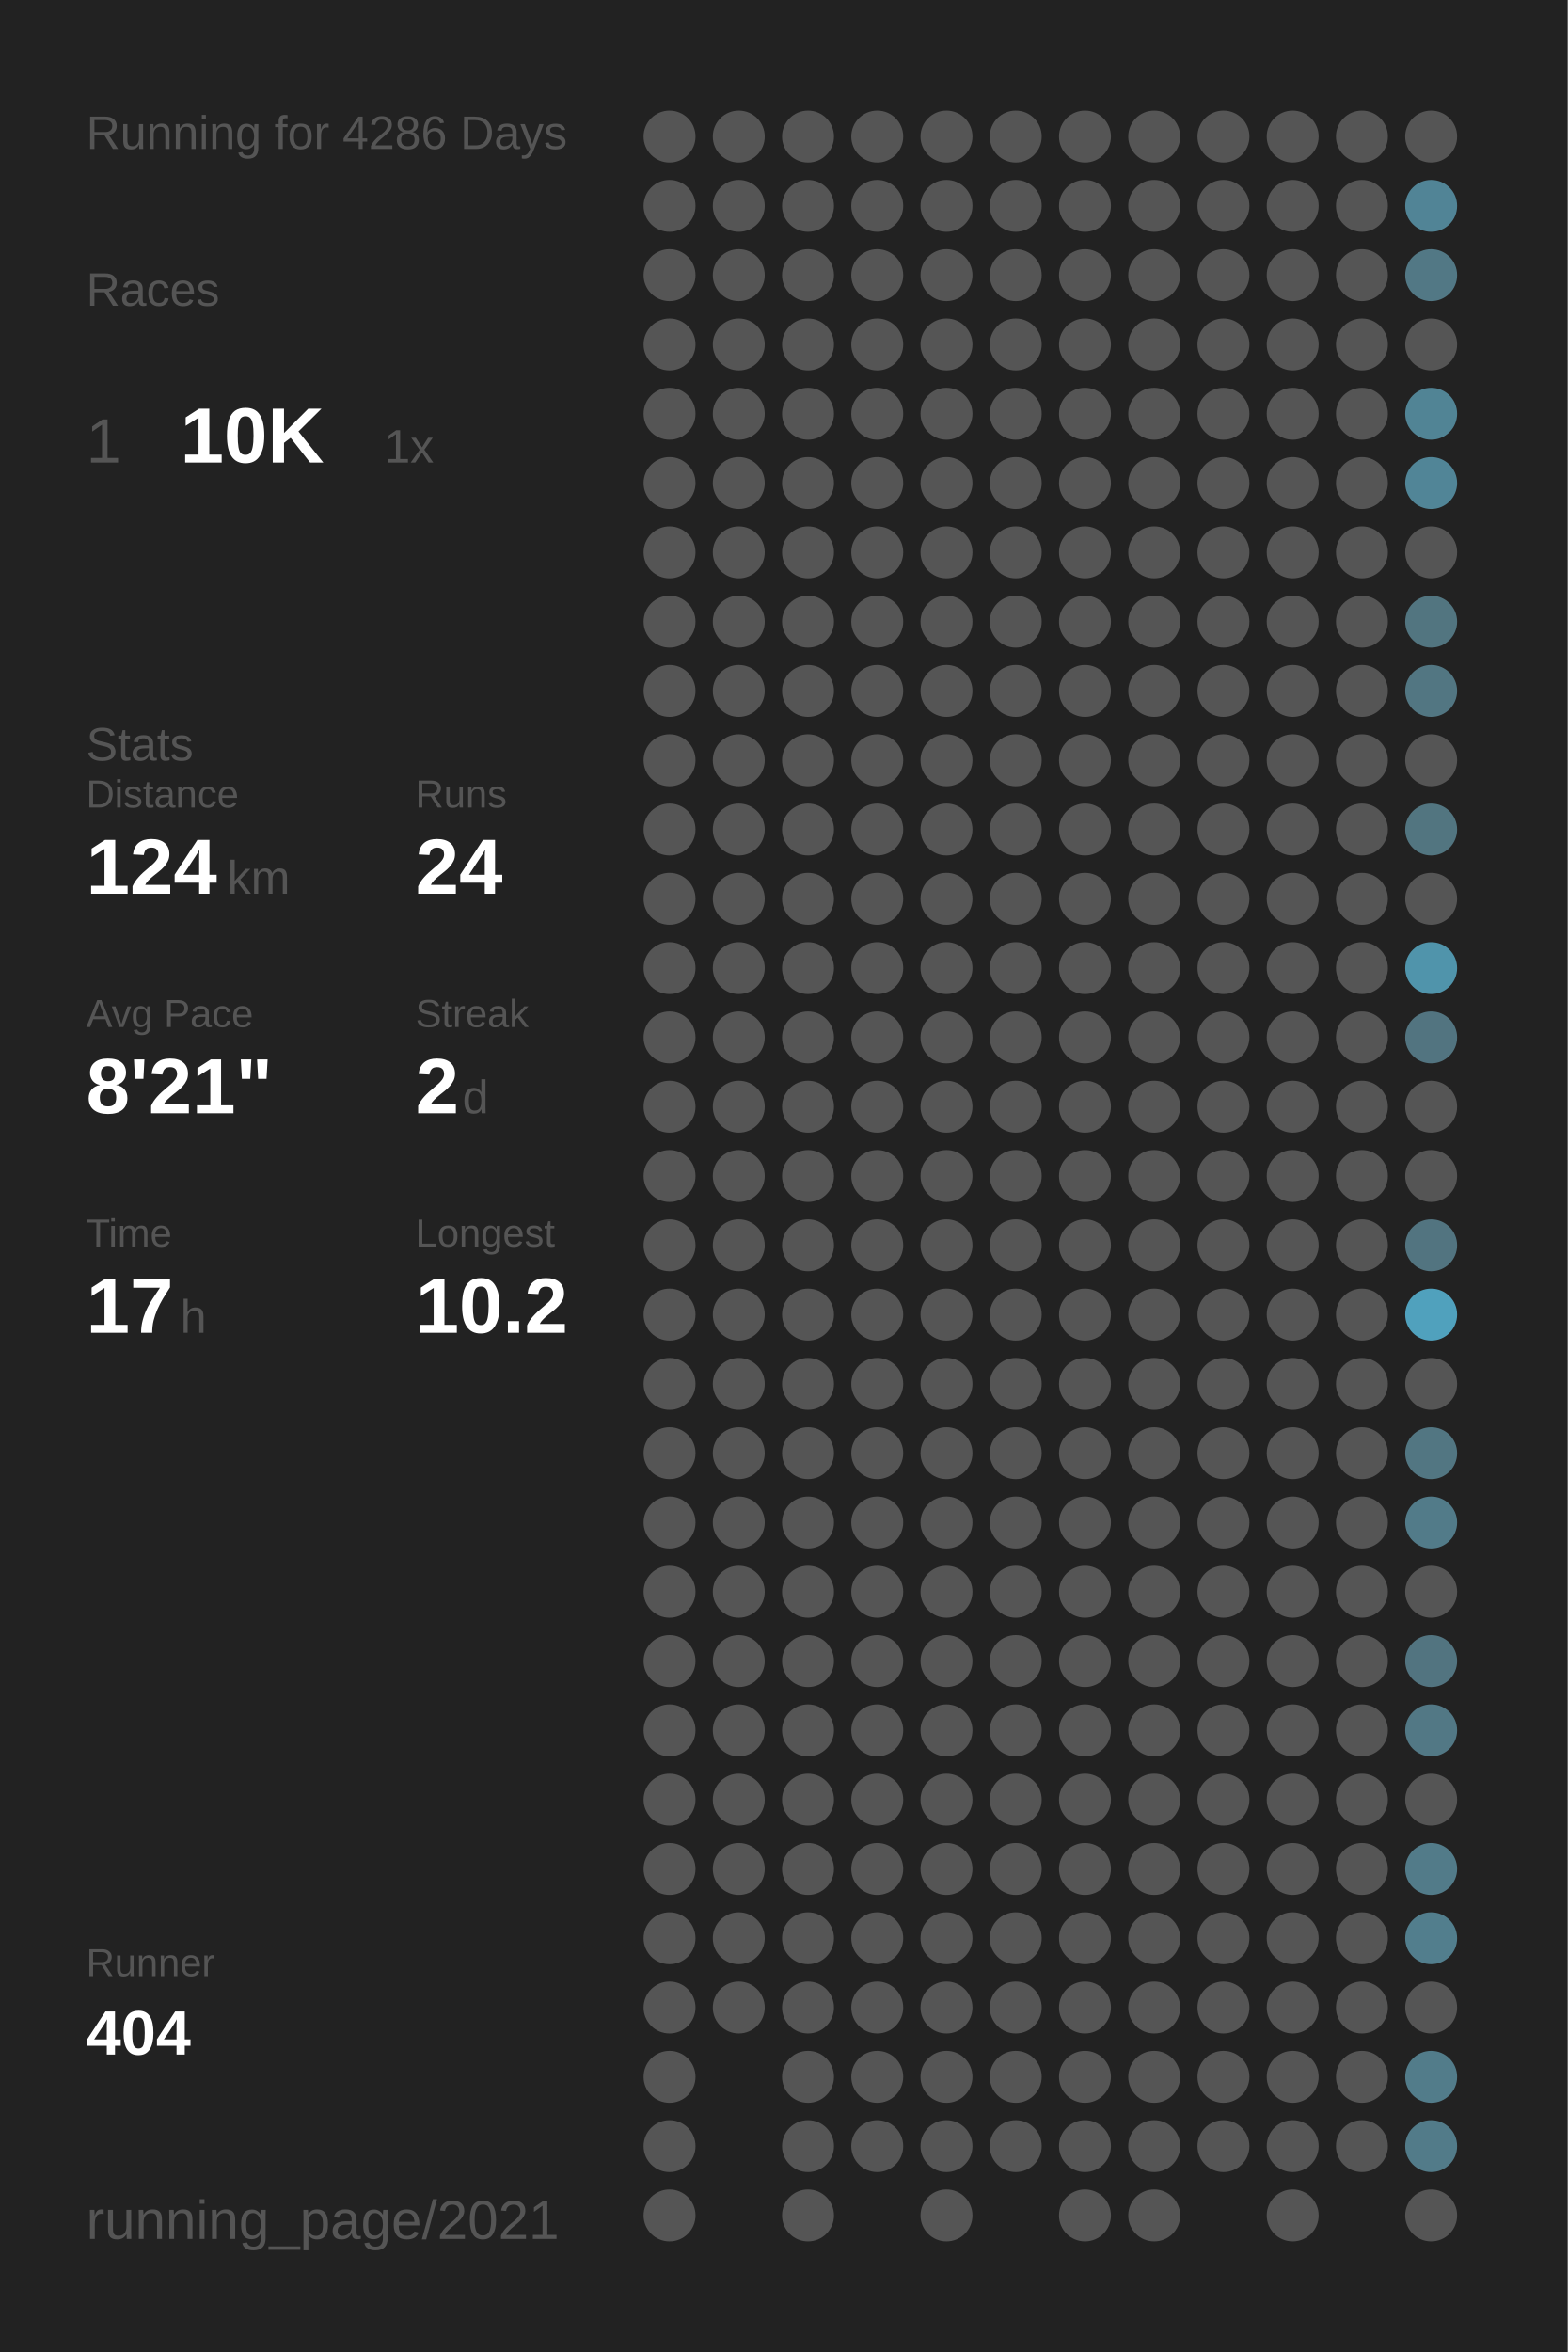
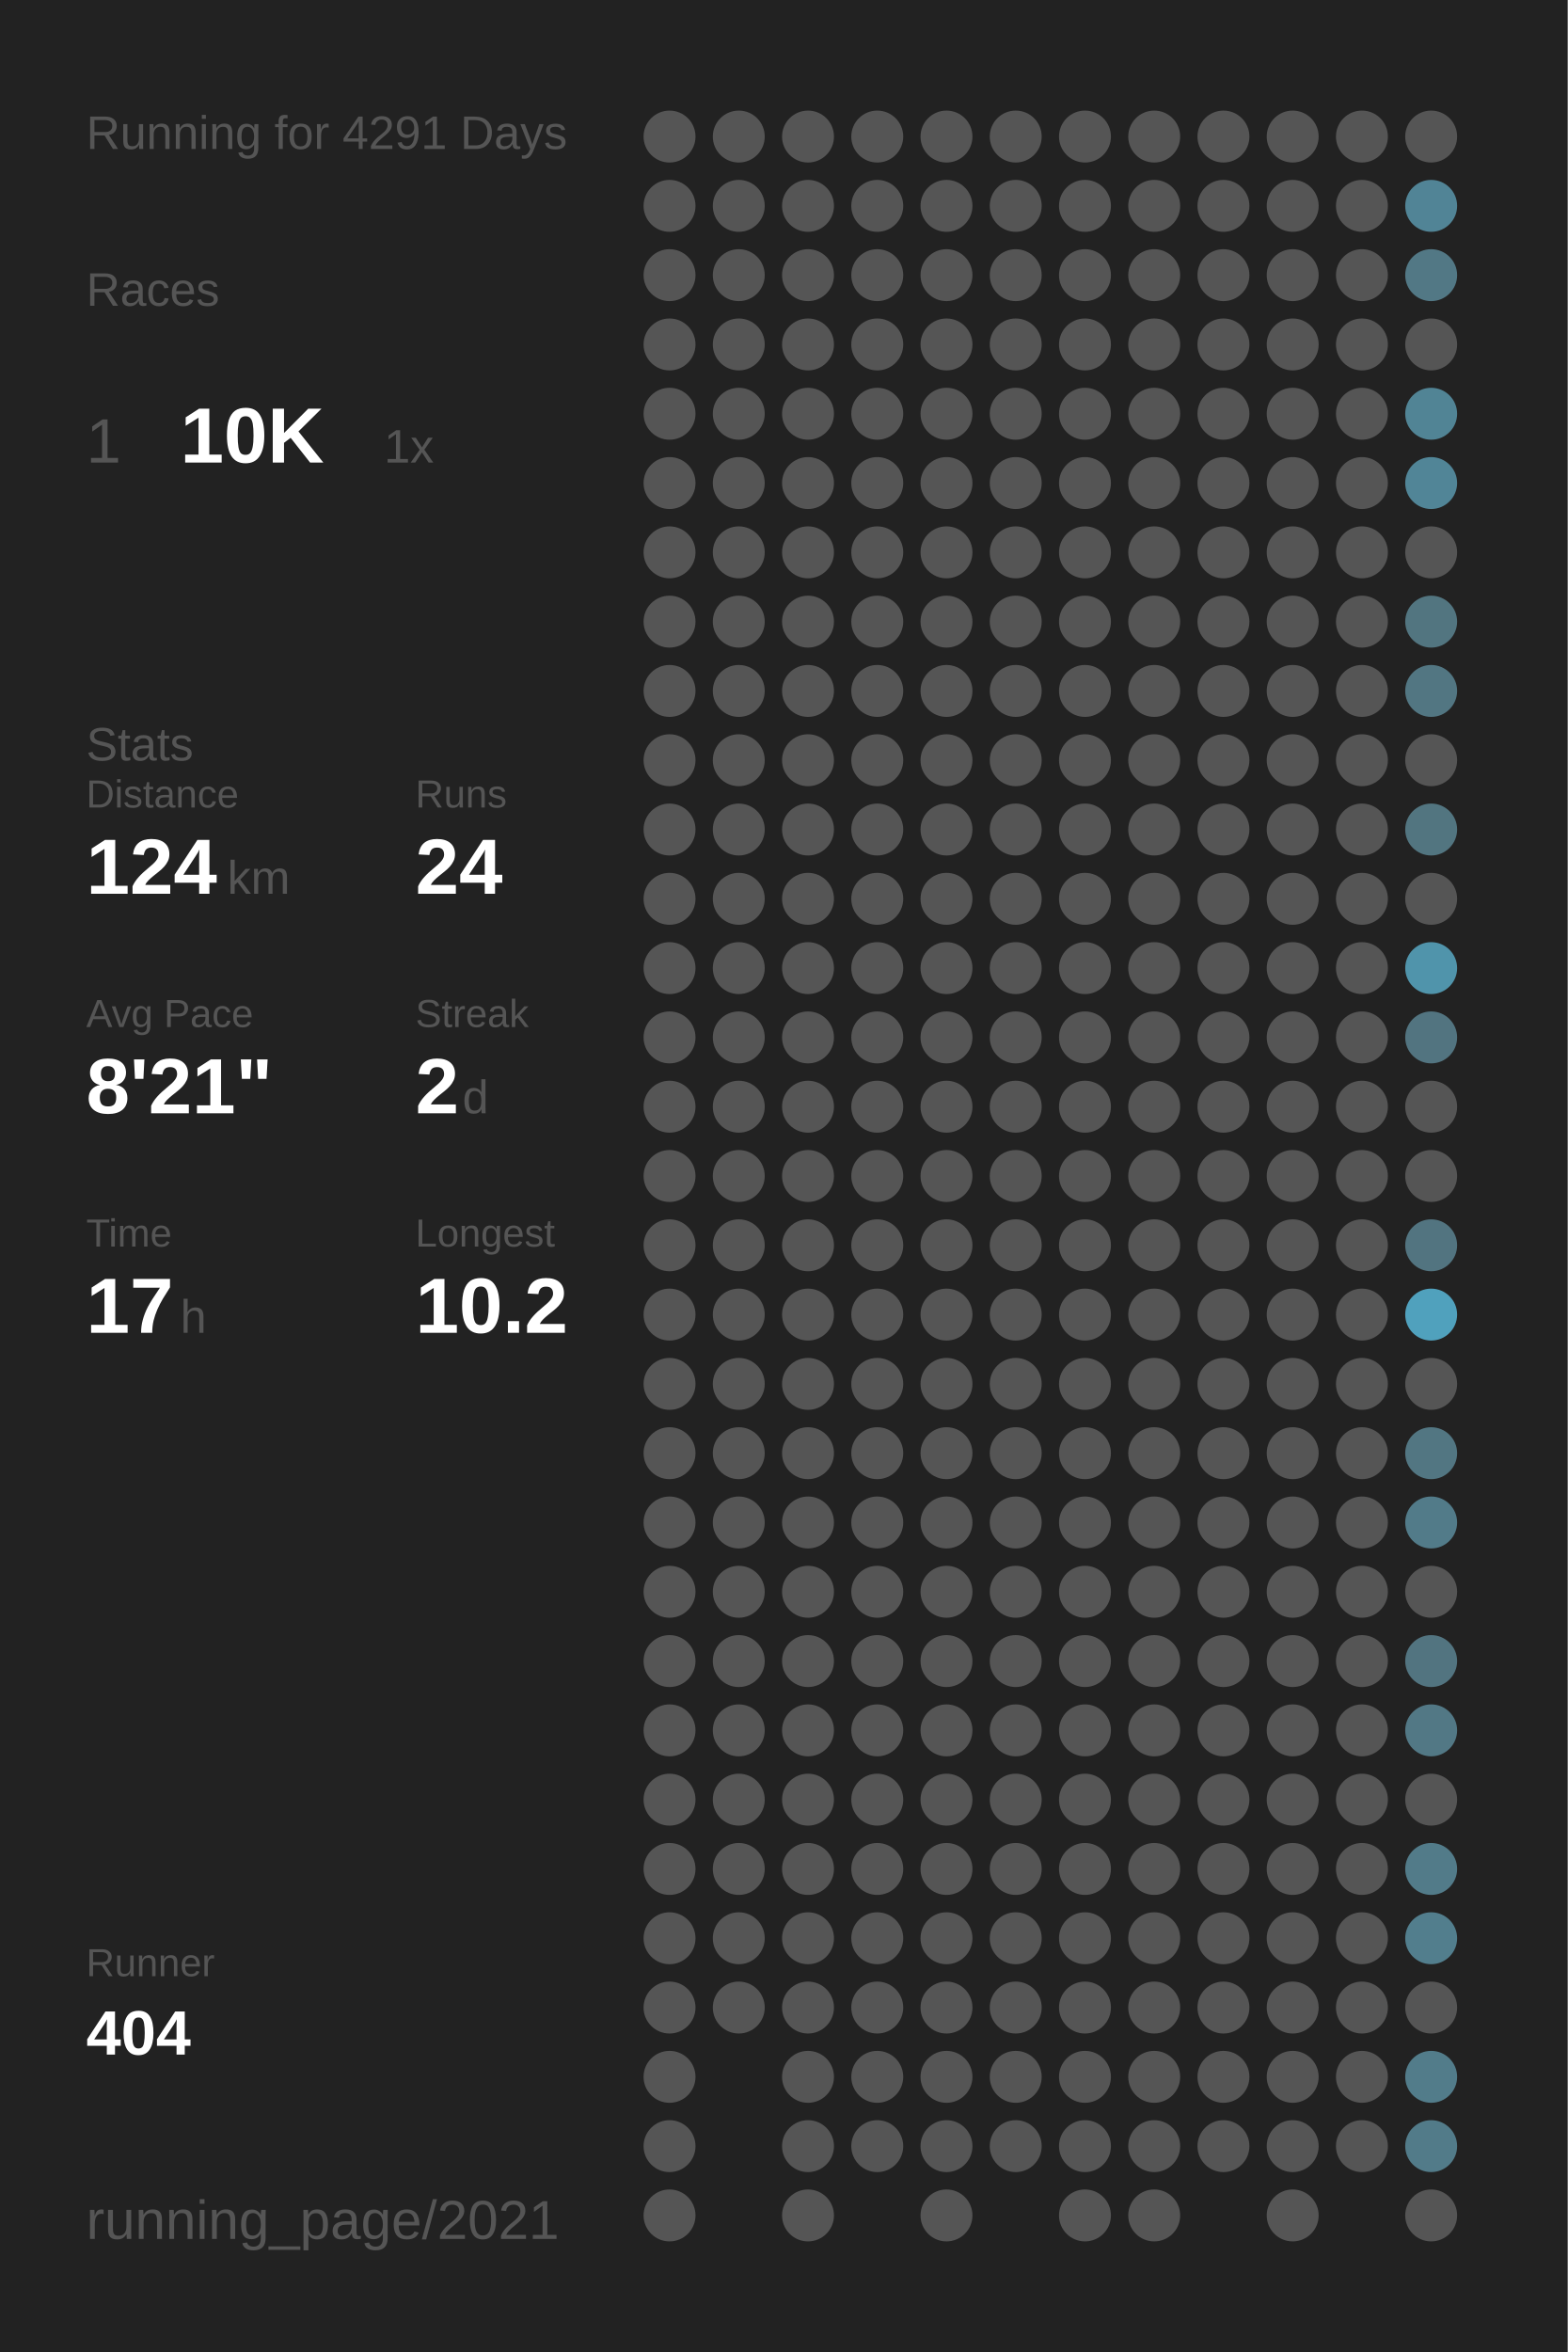
<svg xmlns="http://www.w3.org/2000/svg" baseProfile="full" height="300mm" version="1.1" viewBox="0,0,200,300" width="200mm">
  <defs />
  <rect fill="#222222" height="300" width="200" x="0" y="0" />
-   <text fill="#555555" style="font-size:6px; font-family:Arial;" x="11" y="19">Running for 4286 Days</text>
+   <text fill="#555555" style="font-size:6px; font-family:Arial;" x="11" y="19">Running for 4291 Days</text>
  <text fill="#555555" style="font-size:6px; font-family:Arial;" x="11" y="39">Races</text>
  <text fill="#555555" style="font-size:8px; font-family:Arial;" x="11" y="59">1</text>
  <text fill="#FFFFFF" style="font-size:10px; font-family:Arial; font-weight:bold;" x="23" y="59">10K</text>
  <text fill="#555555" style="font-size:6px; font-family:Arial;" x="49" y="59">1x</text>
  <text fill="#555555" style="font-size:6px; font-family:Arial;" x="11" y="97">Stats</text>
  <text fill="#555555" style="font-size:5px; font-family:Arial;" x="11" y="103">Distance</text>
  <text fill="#FFFFFF" style="font-size:10px; font-family:Arial; font-weight:bold;" x="11" y="114">124</text>
  <text fill="#555555" style="font-size:6px; font-family:Arial;" x="29" y="114">km</text>
  <text fill="#555555" style="font-size:5px; font-family:Arial;" x="53" y="103">Runs</text>
  <text fill="#FFFFFF" style="font-size:10px; font-family:Arial; font-weight:bold;" x="53" y="114">24</text>
  <text fill="#555555" style="font-size:5px; font-family:Arial;" x="11" y="131">Avg Pace</text>
  <text fill="#FFFFFF" style="font-size:10px; font-family:Arial; font-weight:bold;" x="11" y="142">8'21"</text>
  <text fill="#555555" style="font-size:5px; font-family:Arial;" x="53" y="131">Streak</text>
  <text fill="#FFFFFF" style="font-size:10px; font-family:Arial; font-weight:bold;" x="53" y="142">2</text>
  <text fill="#555555" style="font-size:6px; font-family:Arial;" x="59" y="142">d</text>
  <text fill="#555555" style="font-size:5px; font-family:Arial;" x="11" y="159">Time</text>
  <text fill="#FFFFFF" style="font-size:10px; font-family:Arial; font-weight:bold;" x="11" y="170">17</text>
  <text fill="#555555" style="font-size:6px; font-family:Arial;" x="23" y="170">h</text>
  <text fill="#555555" style="font-size:5px; font-family:Arial;" x="53" y="159">Longest</text>
  <text fill="#FFFFFF" style="font-size:10px; font-family:Arial; font-weight:bold;" x="53" y="170">10.2</text>
  <text fill="#555555" style="font-size:5px; font-family:Arial;" x="11" y="252.065">Runner</text>
  <text fill="#FFFFFF" style="font-size:8px; font-family:Arial; font-weight:bold;" x="11" y="262.065">404</text>
  <text fill="#555555" style="font-size:7px; font-family:Arial;" x="11" y="285.581">running_page/2021</text>
  <circle cx="85.417" cy="17.419" fill="#555555" r="3.312" />
  <circle cx="85.417" cy="26.258" fill="#555555" r="3.312" />
  <circle cx="85.417" cy="35.097" fill="#555555" r="3.312" />
  <circle cx="85.417" cy="43.935" fill="#555555" r="3.312" />
  <circle cx="85.417" cy="52.774" fill="#555555" r="3.312" />
  <circle cx="85.417" cy="61.613" fill="#555555" r="3.312" />
  <circle cx="85.417" cy="70.452" fill="#555555" r="3.312" />
  <circle cx="85.417" cy="79.29" fill="#555555" r="3.312" />
  <circle cx="85.417" cy="88.129" fill="#555555" r="3.312" />
  <circle cx="85.417" cy="96.968" fill="#555555" r="3.312" />
  <circle cx="85.417" cy="105.806" fill="#555555" r="3.312" />
  <circle cx="85.417" cy="114.645" fill="#555555" r="3.312" />
  <circle cx="85.417" cy="123.484" fill="#555555" r="3.312" />
  <circle cx="85.417" cy="132.323" fill="#555555" r="3.312" />
  <circle cx="85.417" cy="141.161" fill="#555555" r="3.312" />
  <circle cx="85.417" cy="150" fill="#555555" r="3.312" />
  <circle cx="85.417" cy="158.839" fill="#555555" r="3.312" />
  <circle cx="85.417" cy="167.677" fill="#555555" r="3.312" />
  <circle cx="85.417" cy="176.516" fill="#555555" r="3.312" />
  <circle cx="85.417" cy="185.355" fill="#555555" r="3.312" />
  <circle cx="85.417" cy="194.194" fill="#555555" r="3.312" />
  <circle cx="85.417" cy="203.032" fill="#555555" r="3.312" />
  <circle cx="85.417" cy="211.871" fill="#555555" r="3.312" />
  <circle cx="85.417" cy="220.71" fill="#555555" r="3.312" />
  <circle cx="85.417" cy="229.548" fill="#555555" r="3.312" />
  <circle cx="85.417" cy="238.387" fill="#555555" r="3.312" />
  <circle cx="85.417" cy="247.226" fill="#555555" r="3.312" />
  <circle cx="85.417" cy="256.065" fill="#555555" r="3.312" />
  <circle cx="85.417" cy="264.903" fill="#555555" r="3.312" />
  <circle cx="85.417" cy="273.742" fill="#555555" r="3.312" />
  <circle cx="85.417" cy="282.581" fill="#555555" r="3.312" />
  <circle cx="94.25" cy="17.419" fill="#555555" r="3.312" />
  <circle cx="94.25" cy="26.258" fill="#555555" r="3.312" />
  <circle cx="94.25" cy="35.097" fill="#555555" r="3.312" />
  <circle cx="94.25" cy="43.935" fill="#555555" r="3.312" />
  <circle cx="94.25" cy="52.774" fill="#555555" r="3.312" />
  <circle cx="94.25" cy="61.613" fill="#555555" r="3.312" />
  <circle cx="94.25" cy="70.452" fill="#555555" r="3.312" />
  <circle cx="94.25" cy="79.29" fill="#555555" r="3.312" />
  <circle cx="94.25" cy="88.129" fill="#555555" r="3.312" />
  <circle cx="94.25" cy="96.968" fill="#555555" r="3.312" />
  <circle cx="94.25" cy="105.806" fill="#555555" r="3.312" />
  <circle cx="94.25" cy="114.645" fill="#555555" r="3.312" />
  <circle cx="94.25" cy="123.484" fill="#555555" r="3.312" />
  <circle cx="94.25" cy="132.323" fill="#555555" r="3.312" />
  <circle cx="94.25" cy="141.161" fill="#555555" r="3.312" />
  <circle cx="94.25" cy="150" fill="#555555" r="3.312" />
  <circle cx="94.25" cy="158.839" fill="#555555" r="3.312" />
  <circle cx="94.25" cy="167.677" fill="#555555" r="3.312" />
  <circle cx="94.25" cy="176.516" fill="#555555" r="3.312" />
  <circle cx="94.25" cy="185.355" fill="#555555" r="3.312" />
  <circle cx="94.25" cy="194.194" fill="#555555" r="3.312" />
  <circle cx="94.25" cy="203.032" fill="#555555" r="3.312" />
  <circle cx="94.25" cy="211.871" fill="#555555" r="3.312" />
  <circle cx="94.25" cy="220.71" fill="#555555" r="3.312" />
  <circle cx="94.25" cy="229.548" fill="#555555" r="3.312" />
  <circle cx="94.25" cy="238.387" fill="#555555" r="3.312" />
  <circle cx="94.25" cy="247.226" fill="#555555" r="3.312" />
  <circle cx="94.25" cy="256.065" fill="#555555" r="3.312" />
  <circle cx="103.083" cy="17.419" fill="#555555" r="3.312" />
  <circle cx="103.083" cy="26.258" fill="#555555" r="3.312" />
  <circle cx="103.083" cy="35.097" fill="#555555" r="3.312" />
  <circle cx="103.083" cy="43.935" fill="#555555" r="3.312" />
  <circle cx="103.083" cy="52.774" fill="#555555" r="3.312" />
  <circle cx="103.083" cy="61.613" fill="#555555" r="3.312" />
  <circle cx="103.083" cy="70.452" fill="#555555" r="3.312" />
  <circle cx="103.083" cy="79.29" fill="#555555" r="3.312" />
  <circle cx="103.083" cy="88.129" fill="#555555" r="3.312" />
  <circle cx="103.083" cy="96.968" fill="#555555" r="3.312" />
  <circle cx="103.083" cy="105.806" fill="#555555" r="3.312" />
  <circle cx="103.083" cy="114.645" fill="#555555" r="3.312" />
  <circle cx="103.083" cy="123.484" fill="#555555" r="3.312" />
  <circle cx="103.083" cy="132.323" fill="#555555" r="3.312" />
  <circle cx="103.083" cy="141.161" fill="#555555" r="3.312" />
  <circle cx="103.083" cy="150" fill="#555555" r="3.312" />
  <circle cx="103.083" cy="158.839" fill="#555555" r="3.312" />
  <circle cx="103.083" cy="167.677" fill="#555555" r="3.312" />
  <circle cx="103.083" cy="176.516" fill="#555555" r="3.312" />
  <circle cx="103.083" cy="185.355" fill="#555555" r="3.312" />
  <circle cx="103.083" cy="194.194" fill="#555555" r="3.312" />
  <circle cx="103.083" cy="203.032" fill="#555555" r="3.312" />
  <circle cx="103.083" cy="211.871" fill="#555555" r="3.312" />
  <circle cx="103.083" cy="220.71" fill="#555555" r="3.312" />
  <circle cx="103.083" cy="229.548" fill="#555555" r="3.312" />
  <circle cx="103.083" cy="238.387" fill="#555555" r="3.312" />
  <circle cx="103.083" cy="247.226" fill="#555555" r="3.312" />
  <circle cx="103.083" cy="256.065" fill="#555555" r="3.312" />
  <circle cx="103.083" cy="264.903" fill="#555555" r="3.312" />
  <circle cx="103.083" cy="273.742" fill="#555555" r="3.312" />
  <circle cx="103.083" cy="282.581" fill="#555555" r="3.312" />
  <circle cx="111.917" cy="17.419" fill="#555555" r="3.312" />
  <circle cx="111.917" cy="26.258" fill="#555555" r="3.312" />
  <circle cx="111.917" cy="35.097" fill="#555555" r="3.312" />
  <circle cx="111.917" cy="43.935" fill="#555555" r="3.312" />
  <circle cx="111.917" cy="52.774" fill="#555555" r="3.312" />
  <circle cx="111.917" cy="61.613" fill="#555555" r="3.312" />
  <circle cx="111.917" cy="70.452" fill="#555555" r="3.312" />
  <circle cx="111.917" cy="79.29" fill="#555555" r="3.312" />
  <circle cx="111.917" cy="88.129" fill="#555555" r="3.312" />
  <circle cx="111.917" cy="96.968" fill="#555555" r="3.312" />
  <circle cx="111.917" cy="105.806" fill="#555555" r="3.312" />
  <circle cx="111.917" cy="114.645" fill="#555555" r="3.312" />
  <circle cx="111.917" cy="123.484" fill="#555555" r="3.312" />
  <circle cx="111.917" cy="132.323" fill="#555555" r="3.312" />
  <circle cx="111.917" cy="141.161" fill="#555555" r="3.312" />
  <circle cx="111.917" cy="150" fill="#555555" r="3.312" />
  <circle cx="111.917" cy="158.839" fill="#555555" r="3.312" />
  <circle cx="111.917" cy="167.677" fill="#555555" r="3.312" />
  <circle cx="111.917" cy="176.516" fill="#555555" r="3.312" />
  <circle cx="111.917" cy="185.355" fill="#555555" r="3.312" />
  <circle cx="111.917" cy="194.194" fill="#555555" r="3.312" />
  <circle cx="111.917" cy="203.032" fill="#555555" r="3.312" />
  <circle cx="111.917" cy="211.871" fill="#555555" r="3.312" />
  <circle cx="111.917" cy="220.71" fill="#555555" r="3.312" />
  <circle cx="111.917" cy="229.548" fill="#555555" r="3.312" />
  <circle cx="111.917" cy="238.387" fill="#555555" r="3.312" />
  <circle cx="111.917" cy="247.226" fill="#555555" r="3.312" />
  <circle cx="111.917" cy="256.065" fill="#555555" r="3.312" />
  <circle cx="111.917" cy="264.903" fill="#555555" r="3.312" />
  <circle cx="111.917" cy="273.742" fill="#555555" r="3.312" />
  <circle cx="120.75" cy="17.419" fill="#555555" r="3.312" />
  <circle cx="120.75" cy="26.258" fill="#555555" r="3.312" />
  <circle cx="120.75" cy="35.097" fill="#555555" r="3.312" />
  <circle cx="120.75" cy="43.935" fill="#555555" r="3.312" />
  <circle cx="120.75" cy="52.774" fill="#555555" r="3.312" />
  <circle cx="120.75" cy="61.613" fill="#555555" r="3.312" />
  <circle cx="120.75" cy="70.452" fill="#555555" r="3.312" />
  <circle cx="120.75" cy="79.29" fill="#555555" r="3.312" />
  <circle cx="120.75" cy="88.129" fill="#555555" r="3.312" />
  <circle cx="120.75" cy="96.968" fill="#555555" r="3.312" />
  <circle cx="120.75" cy="105.806" fill="#555555" r="3.312" />
  <circle cx="120.75" cy="114.645" fill="#555555" r="3.312" />
  <circle cx="120.75" cy="123.484" fill="#555555" r="3.312" />
  <circle cx="120.75" cy="132.323" fill="#555555" r="3.312" />
  <circle cx="120.75" cy="141.161" fill="#555555" r="3.312" />
  <circle cx="120.75" cy="150" fill="#555555" r="3.312" />
  <circle cx="120.75" cy="158.839" fill="#555555" r="3.312" />
  <circle cx="120.75" cy="167.677" fill="#555555" r="3.312" />
  <circle cx="120.75" cy="176.516" fill="#555555" r="3.312" />
  <circle cx="120.75" cy="185.355" fill="#555555" r="3.312" />
  <circle cx="120.75" cy="194.194" fill="#555555" r="3.312" />
  <circle cx="120.75" cy="203.032" fill="#555555" r="3.312" />
  <circle cx="120.75" cy="211.871" fill="#555555" r="3.312" />
  <circle cx="120.75" cy="220.71" fill="#555555" r="3.312" />
  <circle cx="120.75" cy="229.548" fill="#555555" r="3.312" />
  <circle cx="120.75" cy="238.387" fill="#555555" r="3.312" />
  <circle cx="120.75" cy="247.226" fill="#555555" r="3.312" />
  <circle cx="120.75" cy="256.065" fill="#555555" r="3.312" />
  <circle cx="120.75" cy="264.903" fill="#555555" r="3.312" />
  <circle cx="120.75" cy="273.742" fill="#555555" r="3.312" />
  <circle cx="120.75" cy="282.581" fill="#555555" r="3.312" />
  <circle cx="129.583" cy="17.419" fill="#555555" r="3.312" />
  <circle cx="129.583" cy="26.258" fill="#555555" r="3.312" />
  <circle cx="129.583" cy="35.097" fill="#555555" r="3.312" />
  <circle cx="129.583" cy="43.935" fill="#555555" r="3.312" />
  <circle cx="129.583" cy="52.774" fill="#555555" r="3.312" />
  <circle cx="129.583" cy="61.613" fill="#555555" r="3.312" />
  <circle cx="129.583" cy="70.452" fill="#555555" r="3.312" />
  <circle cx="129.583" cy="79.29" fill="#555555" r="3.312" />
  <circle cx="129.583" cy="88.129" fill="#555555" r="3.312" />
  <circle cx="129.583" cy="96.968" fill="#555555" r="3.312" />
  <circle cx="129.583" cy="105.806" fill="#555555" r="3.312" />
  <circle cx="129.583" cy="114.645" fill="#555555" r="3.312" />
  <circle cx="129.583" cy="123.484" fill="#555555" r="3.312" />
  <circle cx="129.583" cy="132.323" fill="#555555" r="3.312" />
  <circle cx="129.583" cy="141.161" fill="#555555" r="3.312" />
  <circle cx="129.583" cy="150" fill="#555555" r="3.312" />
  <circle cx="129.583" cy="158.839" fill="#555555" r="3.312" />
  <circle cx="129.583" cy="167.677" fill="#555555" r="3.312" />
  <circle cx="129.583" cy="176.516" fill="#555555" r="3.312" />
  <circle cx="129.583" cy="185.355" fill="#555555" r="3.312" />
  <circle cx="129.583" cy="194.194" fill="#555555" r="3.312" />
  <circle cx="129.583" cy="203.032" fill="#555555" r="3.312" />
  <circle cx="129.583" cy="211.871" fill="#555555" r="3.312" />
  <circle cx="129.583" cy="220.71" fill="#555555" r="3.312" />
  <circle cx="129.583" cy="229.548" fill="#555555" r="3.312" />
  <circle cx="129.583" cy="238.387" fill="#555555" r="3.312" />
  <circle cx="129.583" cy="247.226" fill="#555555" r="3.312" />
  <circle cx="129.583" cy="256.065" fill="#555555" r="3.312" />
  <circle cx="129.583" cy="264.903" fill="#555555" r="3.312" />
  <circle cx="129.583" cy="273.742" fill="#555555" r="3.312" />
  <circle cx="138.417" cy="17.419" fill="#555555" r="3.312" />
  <circle cx="138.417" cy="26.258" fill="#555555" r="3.312" />
  <circle cx="138.417" cy="35.097" fill="#555555" r="3.312" />
  <circle cx="138.417" cy="43.935" fill="#555555" r="3.312" />
  <circle cx="138.417" cy="52.774" fill="#555555" r="3.312" />
  <circle cx="138.417" cy="61.613" fill="#555555" r="3.312" />
  <circle cx="138.417" cy="70.452" fill="#555555" r="3.312" />
  <circle cx="138.417" cy="79.29" fill="#555555" r="3.312" />
  <circle cx="138.417" cy="88.129" fill="#555555" r="3.312" />
  <circle cx="138.417" cy="96.968" fill="#555555" r="3.312" />
  <circle cx="138.417" cy="105.806" fill="#555555" r="3.312" />
  <circle cx="138.417" cy="114.645" fill="#555555" r="3.312" />
  <circle cx="138.417" cy="123.484" fill="#555555" r="3.312" />
  <circle cx="138.417" cy="132.323" fill="#555555" r="3.312" />
  <circle cx="138.417" cy="141.161" fill="#555555" r="3.312" />
  <circle cx="138.417" cy="150" fill="#555555" r="3.312" />
  <circle cx="138.417" cy="158.839" fill="#555555" r="3.312" />
  <circle cx="138.417" cy="167.677" fill="#555555" r="3.312" />
  <circle cx="138.417" cy="176.516" fill="#555555" r="3.312" />
  <circle cx="138.417" cy="185.355" fill="#555555" r="3.312" />
  <circle cx="138.417" cy="194.194" fill="#555555" r="3.312" />
  <circle cx="138.417" cy="203.032" fill="#555555" r="3.312" />
  <circle cx="138.417" cy="211.871" fill="#555555" r="3.312" />
  <circle cx="138.417" cy="220.71" fill="#555555" r="3.312" />
  <circle cx="138.417" cy="229.548" fill="#555555" r="3.312" />
  <circle cx="138.417" cy="238.387" fill="#555555" r="3.312" />
  <circle cx="138.417" cy="247.226" fill="#555555" r="3.312" />
  <circle cx="138.417" cy="256.065" fill="#555555" r="3.312" />
  <circle cx="138.417" cy="264.903" fill="#555555" r="3.312" />
  <circle cx="138.417" cy="273.742" fill="#555555" r="3.312" />
  <circle cx="138.417" cy="282.581" fill="#555555" r="3.312" />
  <circle cx="147.25" cy="17.419" fill="#555555" r="3.312" />
  <circle cx="147.25" cy="26.258" fill="#555555" r="3.312" />
  <circle cx="147.25" cy="35.097" fill="#555555" r="3.312" />
  <circle cx="147.25" cy="43.935" fill="#555555" r="3.312" />
  <circle cx="147.25" cy="52.774" fill="#555555" r="3.312" />
  <circle cx="147.25" cy="61.613" fill="#555555" r="3.312" />
  <circle cx="147.25" cy="70.452" fill="#555555" r="3.312" />
  <circle cx="147.25" cy="79.29" fill="#555555" r="3.312" />
  <circle cx="147.25" cy="88.129" fill="#555555" r="3.312" />
  <circle cx="147.25" cy="96.968" fill="#555555" r="3.312" />
  <circle cx="147.25" cy="105.806" fill="#555555" r="3.312" />
  <circle cx="147.25" cy="114.645" fill="#555555" r="3.312" />
  <circle cx="147.25" cy="123.484" fill="#555555" r="3.312" />
  <circle cx="147.25" cy="132.323" fill="#555555" r="3.312" />
  <circle cx="147.25" cy="141.161" fill="#555555" r="3.312" />
  <circle cx="147.25" cy="150" fill="#555555" r="3.312" />
  <circle cx="147.25" cy="158.839" fill="#555555" r="3.312" />
  <circle cx="147.25" cy="167.677" fill="#555555" r="3.312" />
  <circle cx="147.25" cy="176.516" fill="#555555" r="3.312" />
  <circle cx="147.25" cy="185.355" fill="#555555" r="3.312" />
  <circle cx="147.25" cy="194.194" fill="#555555" r="3.312" />
  <circle cx="147.25" cy="203.032" fill="#555555" r="3.312" />
  <circle cx="147.25" cy="211.871" fill="#555555" r="3.312" />
  <circle cx="147.25" cy="220.71" fill="#555555" r="3.312" />
  <circle cx="147.25" cy="229.548" fill="#555555" r="3.312" />
  <circle cx="147.25" cy="238.387" fill="#555555" r="3.312" />
  <circle cx="147.25" cy="247.226" fill="#555555" r="3.312" />
  <circle cx="147.25" cy="256.065" fill="#555555" r="3.312" />
  <circle cx="147.25" cy="264.903" fill="#555555" r="3.312" />
  <circle cx="147.25" cy="273.742" fill="#555555" r="3.312" />
  <circle cx="147.25" cy="282.581" fill="#555555" r="3.312" />
  <circle cx="156.083" cy="17.419" fill="#555555" r="3.312" />
  <circle cx="156.083" cy="26.258" fill="#555555" r="3.312" />
  <circle cx="156.083" cy="35.097" fill="#555555" r="3.312" />
  <circle cx="156.083" cy="43.935" fill="#555555" r="3.312" />
  <circle cx="156.083" cy="52.774" fill="#555555" r="3.312" />
  <circle cx="156.083" cy="61.613" fill="#555555" r="3.312" />
  <circle cx="156.083" cy="70.452" fill="#555555" r="3.312" />
  <circle cx="156.083" cy="79.29" fill="#555555" r="3.312" />
  <circle cx="156.083" cy="88.129" fill="#555555" r="3.312" />
  <circle cx="156.083" cy="96.968" fill="#555555" r="3.312" />
  <circle cx="156.083" cy="105.806" fill="#555555" r="3.312" />
  <circle cx="156.083" cy="114.645" fill="#555555" r="3.312" />
  <circle cx="156.083" cy="123.484" fill="#555555" r="3.312" />
  <circle cx="156.083" cy="132.323" fill="#555555" r="3.312" />
  <circle cx="156.083" cy="141.161" fill="#555555" r="3.312" />
  <circle cx="156.083" cy="150" fill="#555555" r="3.312" />
  <circle cx="156.083" cy="158.839" fill="#555555" r="3.312" />
  <circle cx="156.083" cy="167.677" fill="#555555" r="3.312" />
  <circle cx="156.083" cy="176.516" fill="#555555" r="3.312" />
  <circle cx="156.083" cy="185.355" fill="#555555" r="3.312" />
  <circle cx="156.083" cy="194.194" fill="#555555" r="3.312" />
  <circle cx="156.083" cy="203.032" fill="#555555" r="3.312" />
  <circle cx="156.083" cy="211.871" fill="#555555" r="3.312" />
  <circle cx="156.083" cy="220.71" fill="#555555" r="3.312" />
  <circle cx="156.083" cy="229.548" fill="#555555" r="3.312" />
  <circle cx="156.083" cy="238.387" fill="#555555" r="3.312" />
  <circle cx="156.083" cy="247.226" fill="#555555" r="3.312" />
  <circle cx="156.083" cy="256.065" fill="#555555" r="3.312" />
  <circle cx="156.083" cy="264.903" fill="#555555" r="3.312" />
  <circle cx="156.083" cy="273.742" fill="#555555" r="3.312" />
  <circle cx="164.917" cy="17.419" fill="#555555" r="3.312" />
  <circle cx="164.917" cy="26.258" fill="#555555" r="3.312" />
  <circle cx="164.917" cy="35.097" fill="#555555" r="3.312" />
  <circle cx="164.917" cy="43.935" fill="#555555" r="3.312" />
  <circle cx="164.917" cy="52.774" fill="#555555" r="3.312" />
  <circle cx="164.917" cy="61.613" fill="#555555" r="3.312" />
  <circle cx="164.917" cy="70.452" fill="#555555" r="3.312" />
  <circle cx="164.917" cy="79.29" fill="#555555" r="3.312" />
  <circle cx="164.917" cy="88.129" fill="#555555" r="3.312" />
  <circle cx="164.917" cy="96.968" fill="#555555" r="3.312" />
  <circle cx="164.917" cy="105.806" fill="#555555" r="3.312" />
  <circle cx="164.917" cy="114.645" fill="#555555" r="3.312" />
  <circle cx="164.917" cy="123.484" fill="#555555" r="3.312" />
  <circle cx="164.917" cy="132.323" fill="#555555" r="3.312" />
  <circle cx="164.917" cy="141.161" fill="#555555" r="3.312" />
  <circle cx="164.917" cy="150" fill="#555555" r="3.312" />
  <circle cx="164.917" cy="158.839" fill="#555555" r="3.312" />
  <circle cx="164.917" cy="167.677" fill="#555555" r="3.312" />
  <circle cx="164.917" cy="176.516" fill="#555555" r="3.312" />
  <circle cx="164.917" cy="185.355" fill="#555555" r="3.312" />
  <circle cx="164.917" cy="194.194" fill="#555555" r="3.312" />
  <circle cx="164.917" cy="203.032" fill="#555555" r="3.312" />
  <circle cx="164.917" cy="211.871" fill="#555555" r="3.312" />
  <circle cx="164.917" cy="220.71" fill="#555555" r="3.312" />
  <circle cx="164.917" cy="229.548" fill="#555555" r="3.312" />
  <circle cx="164.917" cy="238.387" fill="#555555" r="3.312" />
  <circle cx="164.917" cy="247.226" fill="#555555" r="3.312" />
  <circle cx="164.917" cy="256.065" fill="#555555" r="3.312" />
  <circle cx="164.917" cy="264.903" fill="#555555" r="3.312" />
  <circle cx="164.917" cy="273.742" fill="#555555" r="3.312" />
  <circle cx="164.917" cy="282.581" fill="#555555" r="3.312" />
  <circle cx="173.75" cy="17.419" fill="#555555" r="3.312" />
  <circle cx="173.75" cy="26.258" fill="#555555" r="3.312" />
  <circle cx="173.75" cy="35.097" fill="#555555" r="3.312" />
  <circle cx="173.75" cy="43.935" fill="#555555" r="3.312" />
  <circle cx="173.75" cy="52.774" fill="#555555" r="3.312" />
  <circle cx="173.75" cy="61.613" fill="#555555" r="3.312" />
  <circle cx="173.75" cy="70.452" fill="#555555" r="3.312" />
  <circle cx="173.75" cy="79.29" fill="#555555" r="3.312" />
  <circle cx="173.75" cy="88.129" fill="#555555" r="3.312" />
  <circle cx="173.75" cy="96.968" fill="#555555" r="3.312" />
  <circle cx="173.75" cy="105.806" fill="#555555" r="3.312" />
  <circle cx="173.75" cy="114.645" fill="#555555" r="3.312" />
  <circle cx="173.75" cy="123.484" fill="#555555" r="3.312" />
  <circle cx="173.75" cy="132.323" fill="#555555" r="3.312" />
  <circle cx="173.75" cy="141.161" fill="#555555" r="3.312" />
  <circle cx="173.75" cy="150" fill="#555555" r="3.312" />
  <circle cx="173.75" cy="158.839" fill="#555555" r="3.312" />
  <circle cx="173.75" cy="167.677" fill="#555555" r="3.312" />
  <circle cx="173.75" cy="176.516" fill="#555555" r="3.312" />
  <circle cx="173.75" cy="185.355" fill="#555555" r="3.312" />
  <circle cx="173.75" cy="194.194" fill="#555555" r="3.312" />
  <circle cx="173.75" cy="203.032" fill="#555555" r="3.312" />
  <circle cx="173.75" cy="211.871" fill="#555555" r="3.312" />
  <circle cx="173.75" cy="220.71" fill="#555555" r="3.312" />
  <circle cx="173.75" cy="229.548" fill="#555555" r="3.312" />
  <circle cx="173.75" cy="238.387" fill="#555555" r="3.312" />
  <circle cx="173.75" cy="247.226" fill="#555555" r="3.312" />
  <circle cx="173.75" cy="256.065" fill="#555555" r="3.312" />
  <circle cx="173.75" cy="264.903" fill="#555555" r="3.312" />
  <circle cx="173.75" cy="273.742" fill="#555555" r="3.312" />
  <circle cx="182.583" cy="17.419" fill="#555555" r="3.312" />
  <circle cx="182.583" cy="26.258" fill="#518496" r="3.312" />
  <circle cx="182.583" cy="35.097" fill="#527885" r="3.312" />
  <circle cx="182.583" cy="43.935" fill="#555555" r="3.312" />
  <circle cx="182.583" cy="52.774" fill="#518495" r="3.312" />
  <circle cx="182.583" cy="61.613" fill="#518597" r="3.312" />
  <circle cx="182.583" cy="70.452" fill="#555555" r="3.312" />
  <circle cx="182.583" cy="79.29" fill="#527580" r="3.312" />
  <circle cx="182.583" cy="88.129" fill="#527682" r="3.312" />
  <circle cx="182.583" cy="96.968" fill="#555555" r="3.312" />
  <circle cx="182.583" cy="105.806" fill="#527580" r="3.312" />
  <circle cx="182.583" cy="114.645" fill="#555555" r="3.312" />
  <circle cx="182.583" cy="123.484" fill="#5094ab" r="3.312" />
  <circle cx="182.583" cy="132.323" fill="#527480" r="3.312" />
  <circle cx="182.583" cy="141.161" fill="#555555" r="3.312" />
  <circle cx="182.583" cy="150" fill="#555555" r="3.312" />
  <circle cx="182.583" cy="158.839" fill="#527480" r="3.312" />
  <circle cx="182.583" cy="167.677" fill="#50a1bd" r="3.312" />
  <circle cx="182.583" cy="176.516" fill="#555555" r="3.312" />
  <circle cx="182.583" cy="185.355" fill="#527682" r="3.312" />
  <circle cx="182.583" cy="194.194" fill="#527b89" r="3.312" />
  <circle cx="182.583" cy="203.032" fill="#555555" r="3.312" />
  <circle cx="182.583" cy="211.871" fill="#527480" r="3.312" />
  <circle cx="182.583" cy="220.71" fill="#527885" r="3.312" />
  <circle cx="182.583" cy="229.548" fill="#555555" r="3.312" />
  <circle cx="182.583" cy="238.387" fill="#527b89" r="3.312" />
  <circle cx="182.583" cy="247.226" fill="#527e8d" r="3.312" />
  <circle cx="182.583" cy="256.065" fill="#555555" r="3.312" />
  <circle cx="182.583" cy="264.903" fill="#527c8a" r="3.312" />
  <circle cx="182.583" cy="273.742" fill="#527b89" r="3.312" />
  <circle cx="182.583" cy="282.581" fill="#555555" r="3.312" />
</svg>
